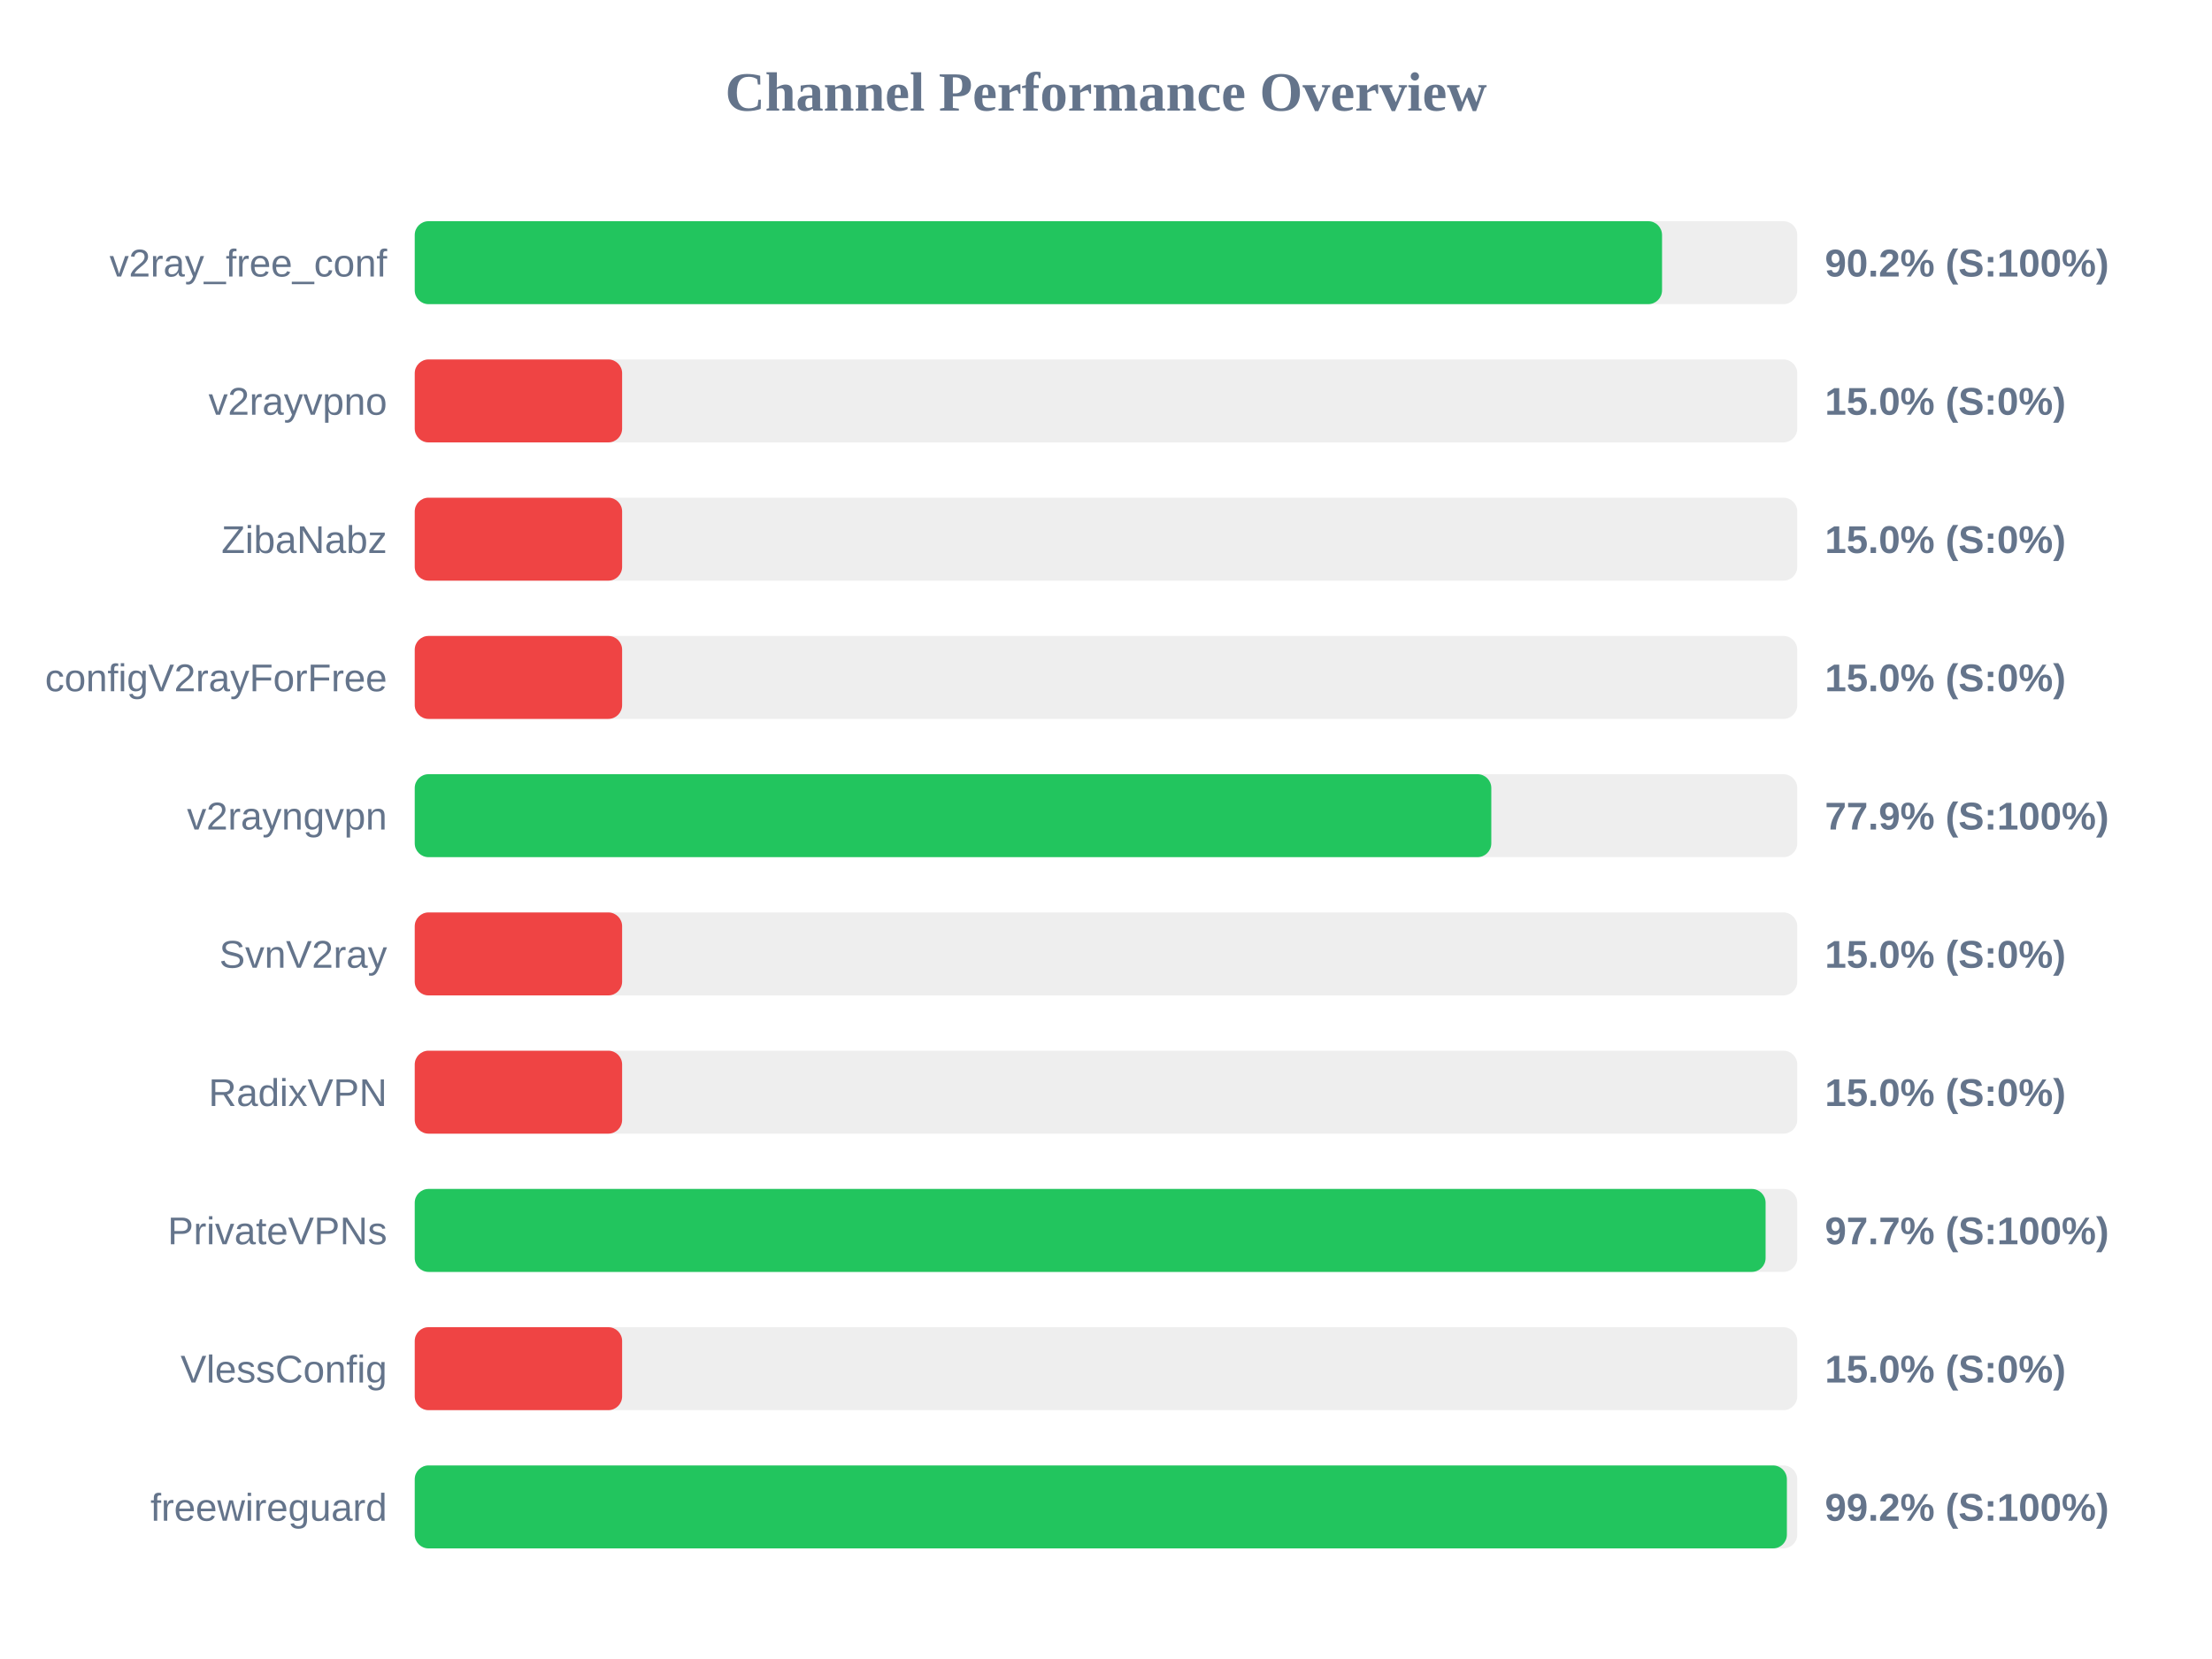
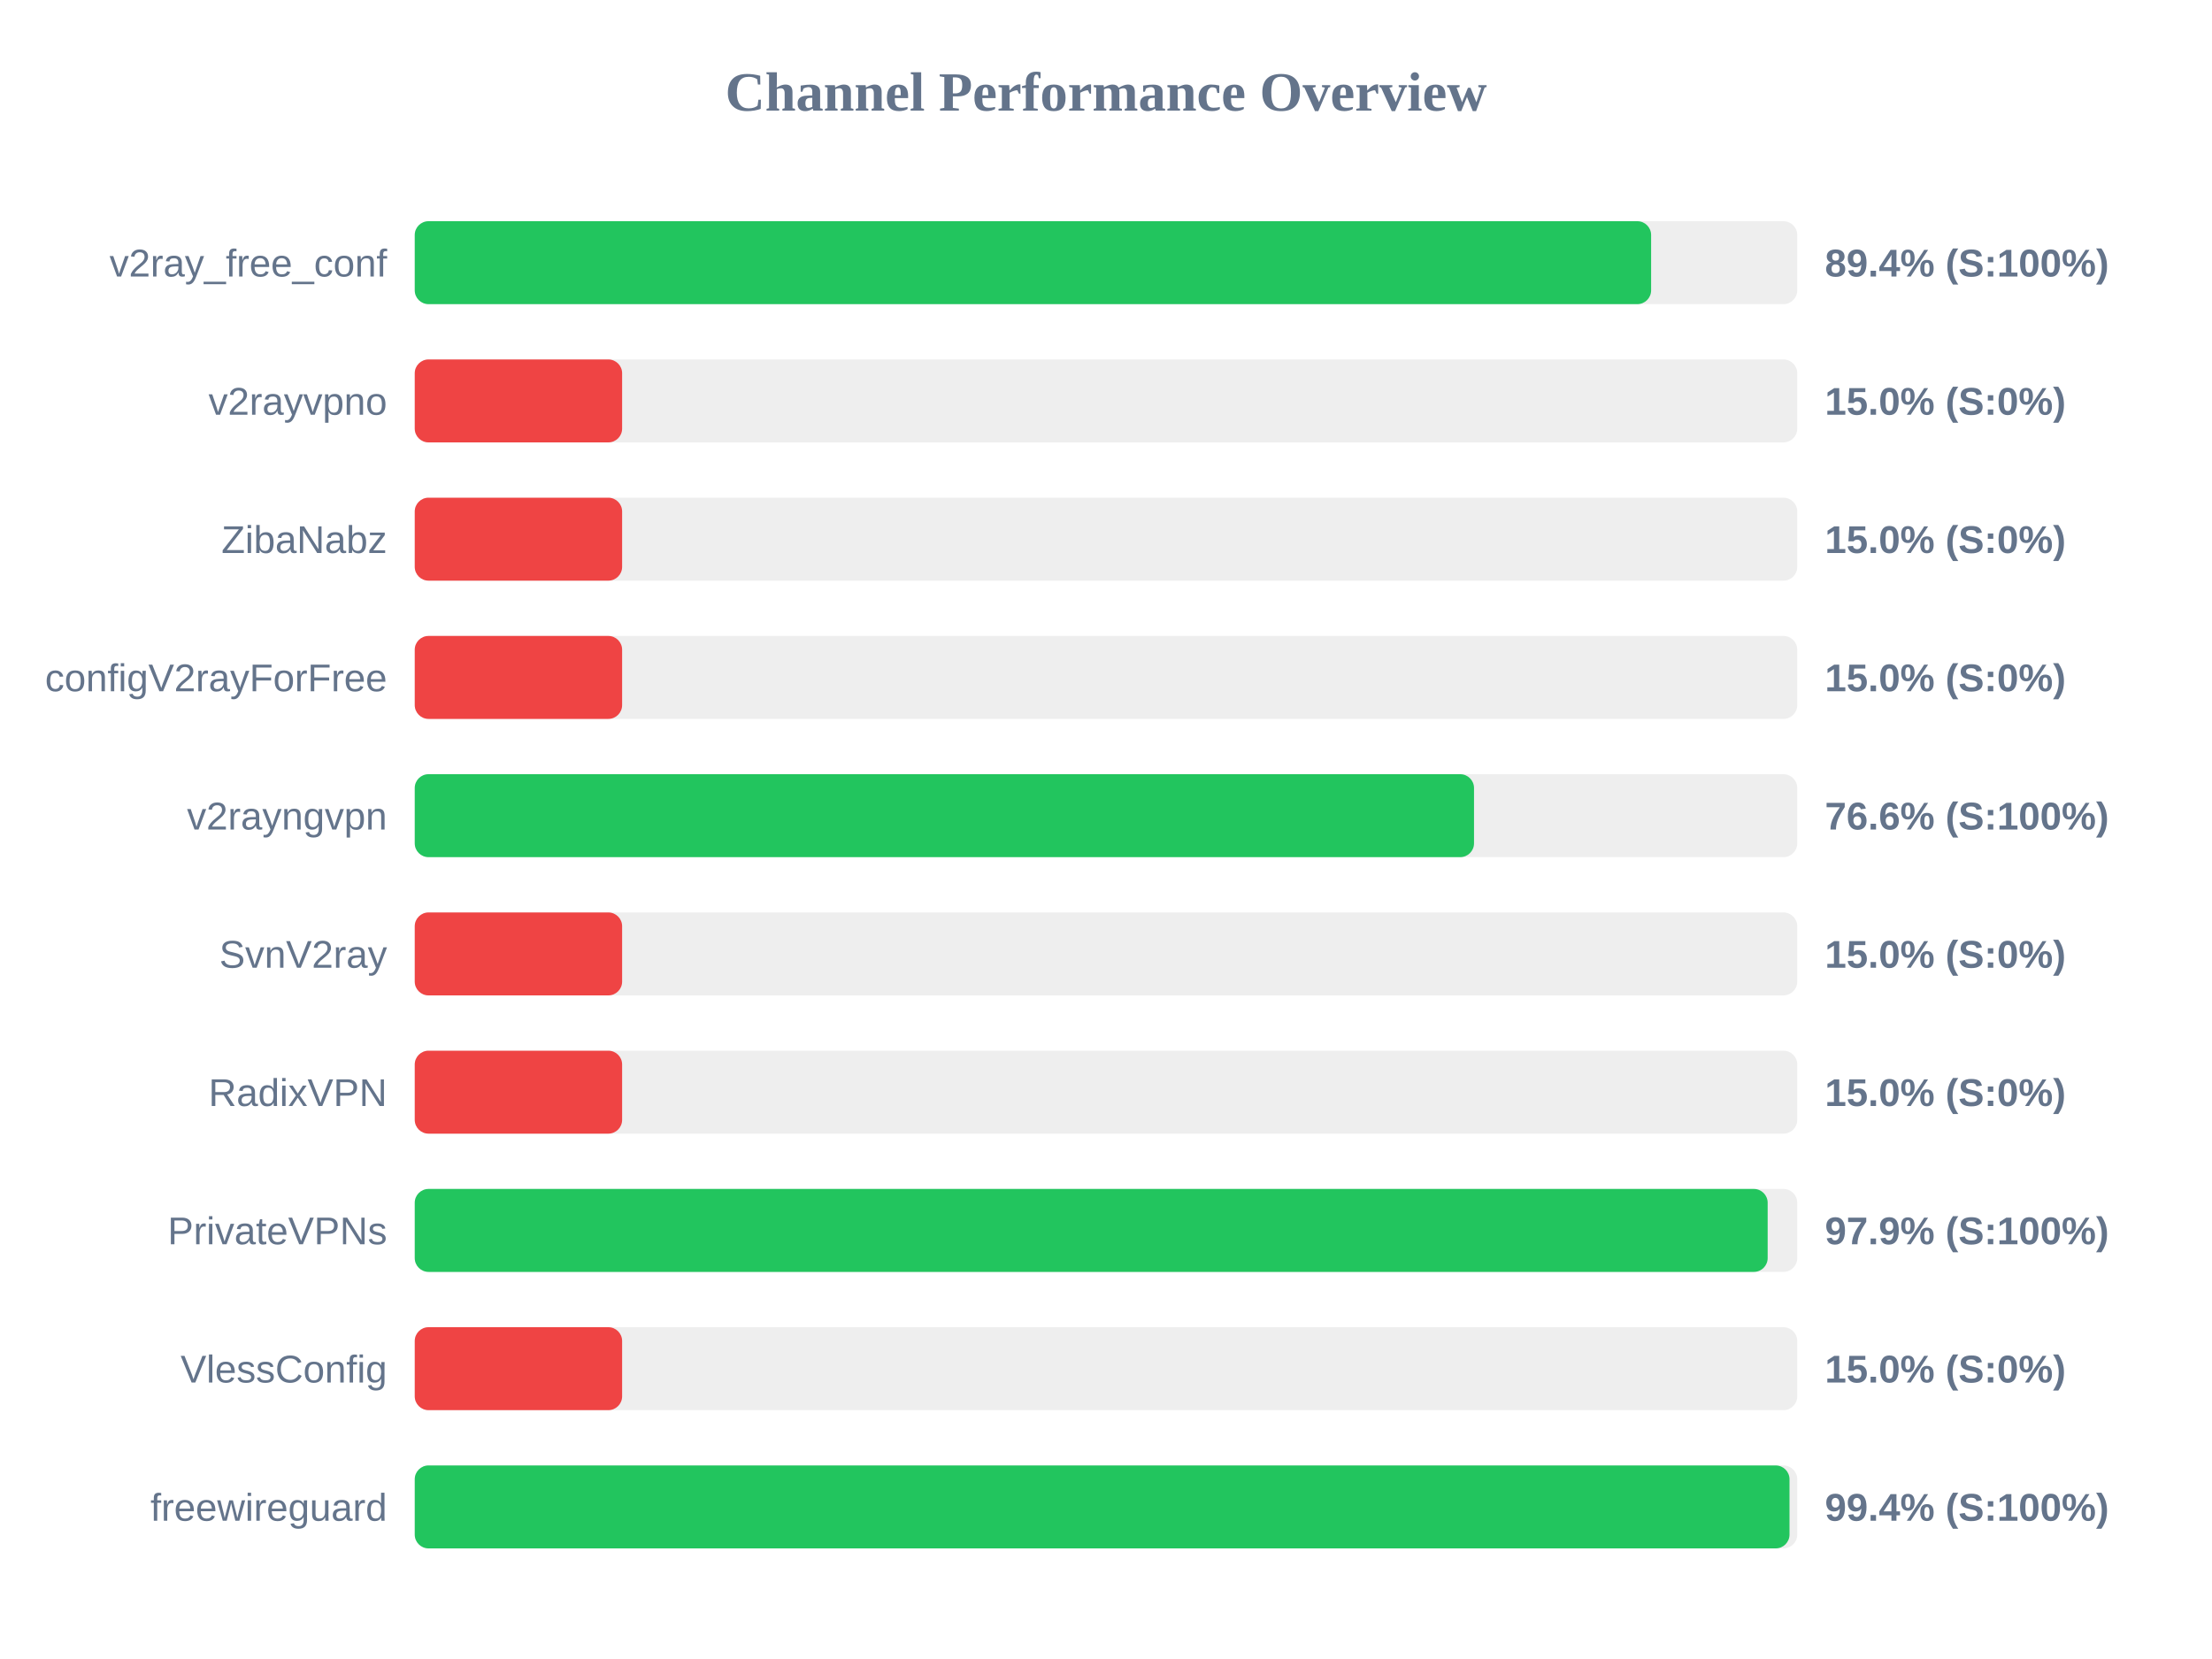
<svg xmlns="http://www.w3.org/2000/svg" width="800" height="600" version="1.1">
  <style>
        .row { font: 14px Arial; fill: #64748b; }
        .score { font: bold 14px Arial; fill: #64748b; }
    </style>
  <text x="400" y="40" text-anchor="middle" font-size="20px" font-weight="bold" fill="#64748b">Channel Performance Overview</text>
  <rect x="150" y="80" width="500" height="30" fill="#eee" rx="5" />
-   <rect x="150" y="80" width="451.1" height="30" fill="#22c55e" rx="5" />
+   <rect x="150" y="80" width="447.15" height="30" fill="#22c55e" rx="5" />
  <text x="140" y="100" text-anchor="end" class="row">v2ray_free_conf</text>
-   <text x="660" y="100" text-anchor="start" class="score">90.2% (S:100%)</text>
+   <text x="660" y="100" text-anchor="start" class="score">89.4% (S:100%)</text>
  <rect x="150" y="130" width="500" height="30" fill="#eee" rx="5" />
  <rect x="150" y="130" width="75.0" height="30" fill="#ef4444" rx="5" />
  <text x="140" y="150" text-anchor="end" class="row">v2rayvpno</text>
  <text x="660" y="150" text-anchor="start" class="score">15.0% (S:0%)</text>
  <rect x="150" y="180" width="500" height="30" fill="#eee" rx="5" />
  <rect x="150" y="180" width="75.0" height="30" fill="#ef4444" rx="5" />
  <text x="140" y="200" text-anchor="end" class="row">ZibaNabz</text>
  <text x="660" y="200" text-anchor="start" class="score">15.0% (S:0%)</text>
  <rect x="150" y="230" width="500" height="30" fill="#eee" rx="5" />
  <rect x="150" y="230" width="75.0" height="30" fill="#ef4444" rx="5" />
  <text x="140" y="250" text-anchor="end" class="row">configV2rayForFree</text>
  <text x="660" y="250" text-anchor="start" class="score">15.0% (S:0%)</text>
  <rect x="150" y="280" width="500" height="30" fill="#eee" rx="5" />
-   <rect x="150" y="280" width="389.35" height="30" fill="#22c55e" rx="5" />
+   <rect x="150" y="280" width="383.1" height="30" fill="#22c55e" rx="5" />
  <text x="140" y="300" text-anchor="end" class="row">v2rayngvpn</text>
-   <text x="660" y="300" text-anchor="start" class="score">77.9% (S:100%)</text>
+   <text x="660" y="300" text-anchor="start" class="score">76.6% (S:100%)</text>
  <rect x="150" y="330" width="500" height="30" fill="#eee" rx="5" />
  <rect x="150" y="330" width="75.0" height="30" fill="#ef4444" rx="5" />
  <text x="140" y="350" text-anchor="end" class="row">SvnV2ray</text>
  <text x="660" y="350" text-anchor="start" class="score">15.0% (S:0%)</text>
  <rect x="150" y="380" width="500" height="30" fill="#eee" rx="5" />
  <rect x="150" y="380" width="75.0" height="30" fill="#ef4444" rx="5" />
  <text x="140" y="400" text-anchor="end" class="row">RadixVPN</text>
  <text x="660" y="400" text-anchor="start" class="score">15.0% (S:0%)</text>
  <rect x="150" y="430" width="500" height="30" fill="#eee" rx="5" />
-   <rect x="150" y="430" width="488.55" height="30" fill="#22c55e" rx="5" />
+   <rect x="150" y="430" width="489.3" height="30" fill="#22c55e" rx="5" />
  <text x="140" y="450" text-anchor="end" class="row">PrivateVPNs</text>
-   <text x="660" y="450" text-anchor="start" class="score">97.7% (S:100%)</text>
+   <text x="660" y="450" text-anchor="start" class="score">97.9% (S:100%)</text>
  <rect x="150" y="480" width="500" height="30" fill="#eee" rx="5" />
  <rect x="150" y="480" width="75.0" height="30" fill="#ef4444" rx="5" />
  <text x="140" y="500" text-anchor="end" class="row">VlessConfig</text>
  <text x="660" y="500" text-anchor="start" class="score">15.0% (S:0%)</text>
  <rect x="150" y="530" width="500" height="30" fill="#eee" rx="5" />
-   <rect x="150" y="530" width="496.25" height="30" fill="#22c55e" rx="5" />
+   <rect x="150" y="530" width="497.2" height="30" fill="#22c55e" rx="5" />
  <text x="140" y="550" text-anchor="end" class="row">freewireguard</text>
-   <text x="660" y="550" text-anchor="start" class="score">99.2% (S:100%)</text>
+   <text x="660" y="550" text-anchor="start" class="score">99.4% (S:100%)</text>
</svg>
